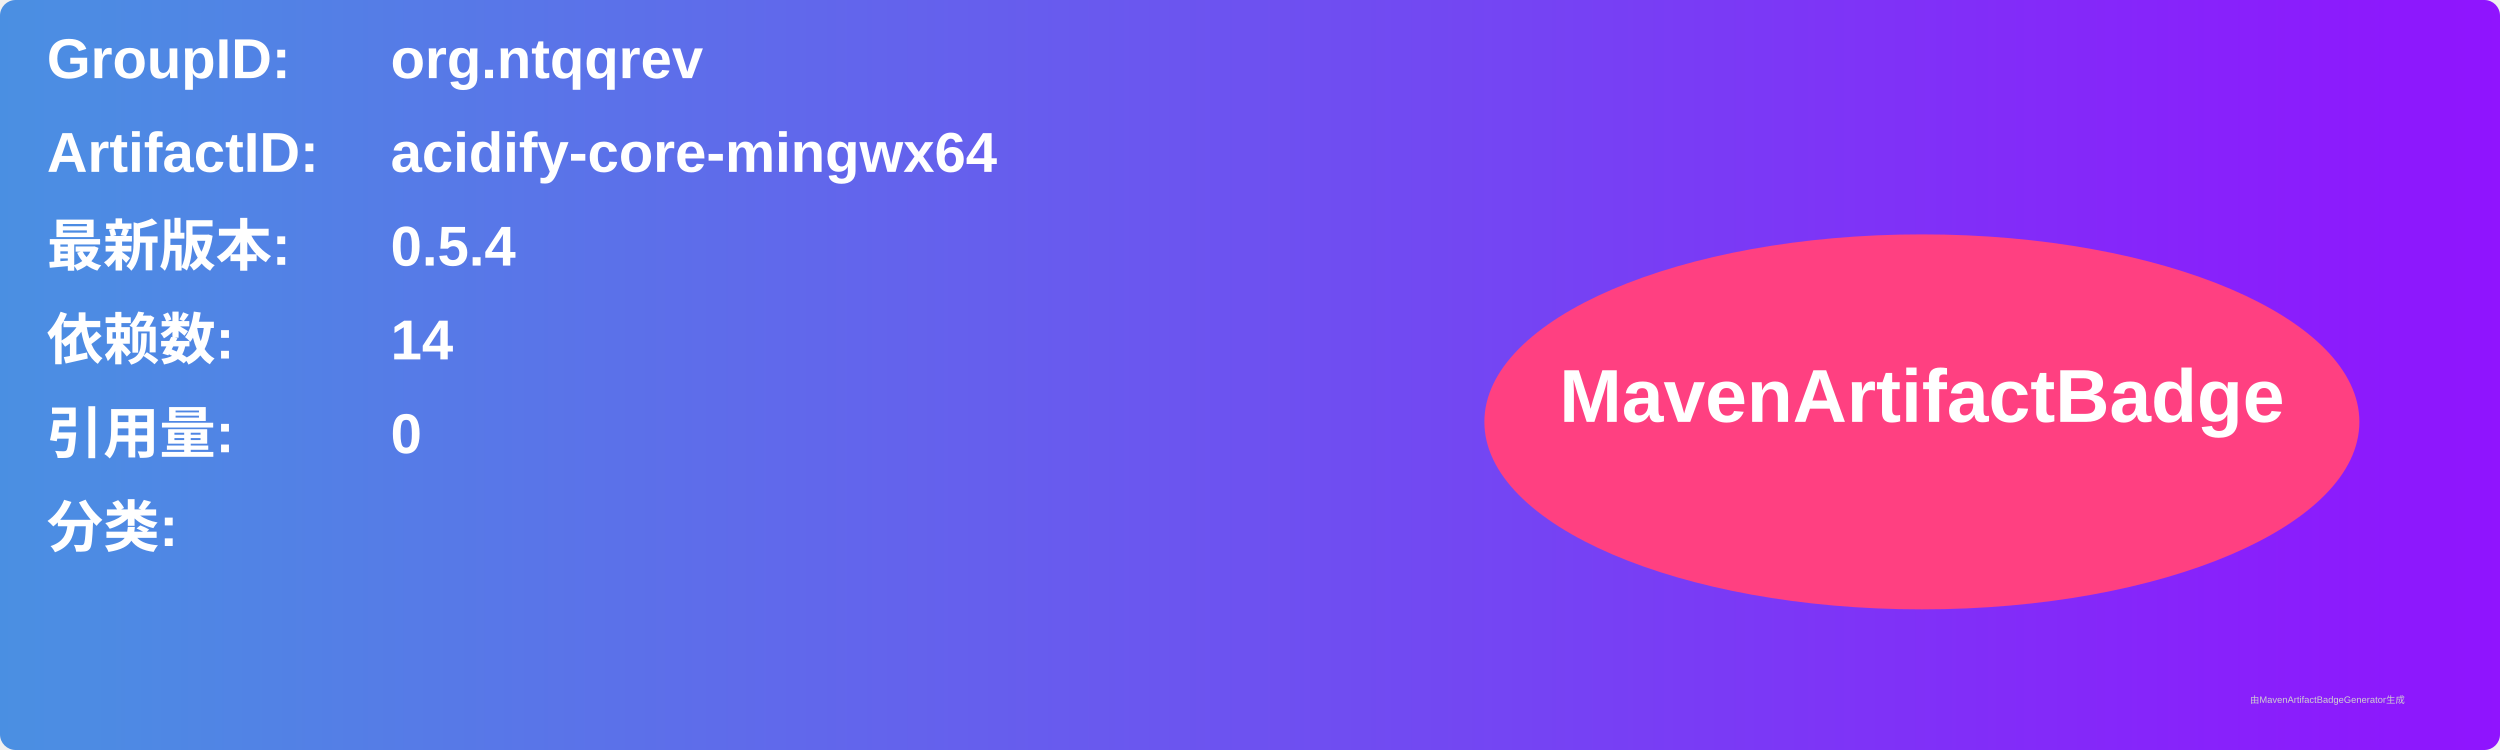
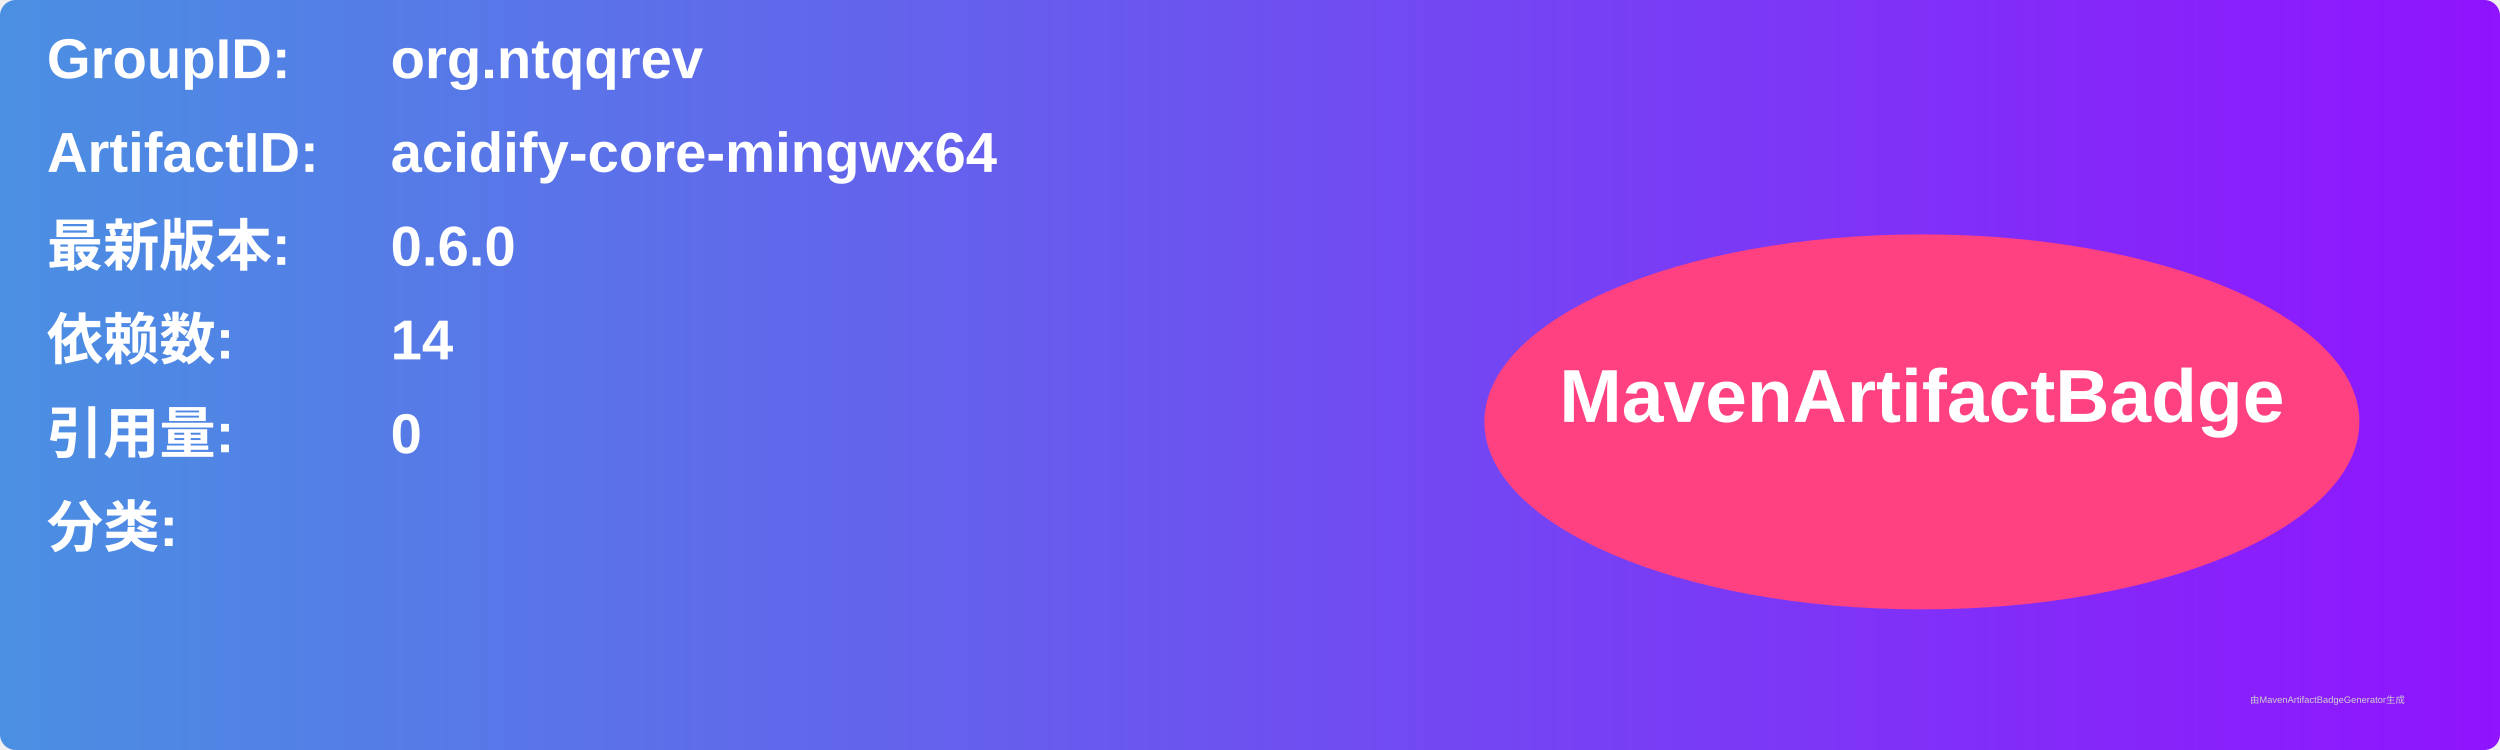
<svg xmlns="http://www.w3.org/2000/svg" width="800" height="240" viewBox="0 0 800 240">
  <linearGradient id="grad" x1="0%" y1="0%" x2="100%" y2="0%">
    <stop offset="0%" stop-color="#4a90e2" />
    <stop offset="100%" stop-color="#9013fe" />
  </linearGradient>
  <rect width="100%" height="100%" rx="5" ry="5" fill="url(#grad)" />
  <g transform="translate(15, 15)">
    <text x="0" y="10" font-family="Arial" font-size="18" fill="white" font-weight="bold" width="260">GroupID:</text>
    <text x="110" y="10" font-family="Arial" font-size="18" fill="white" font-weight="bold" width="460">org.ntqqrev</text>
    <text x="0" y="40" font-family="Arial" font-size="18" fill="white" font-weight="bold" width="260">ArtifactID:</text>
    <text x="110" y="40" font-family="Arial" font-size="18" fill="white" font-weight="bold" width="460">acidify-core-mingwx64</text>
    <text x="0" y="70" font-family="Arial" font-size="18" fill="white" font-weight="bold">最新版本:</text>
    <text x="110" y="70" font-family="Arial" font-size="18" fill="white" font-weight="bold">
-       <tspan font-weight="bold">0.5.4</tspan>
+       <tspan font-weight="bold">0.6.0</tspan>
    </text>
    <text x="0" y="100" font-family="Arial" font-size="18" fill="white" font-weight="bold">依赖数: </text>
    <text x="110" y="100" font-family="Arial" font-size="18" fill="white">
      <tspan font-weight="bold">14</tspan>
    </text>
    <text x="0" y="130" font-family="Arial" font-size="18" fill="white" font-weight="bold">引用量: </text>
    <text x="110" y="130" font-family="Arial" font-size="18" fill="white">
      <tspan font-weight="bold">0</tspan>
    </text>
    <text x="0" y="160" font-family="Arial" font-size="18" fill="white" font-weight="bold">分类:</text>
    <text x="10" y="190" font-family="Arial" font-size="10" fill="white">
      <tspan font-weight="bold" />
    </text>
    <ellipse cx="600" cy="120" rx="140" ry="60" fill="#ff4081" />
    <text x="600" y="120" text-anchor="middle" font-family="Arial" font-size="24" fill="white" font-weight="bold">MavenArtifactBadge</text>
  </g>
  <text x="720" y="225" font-family="Arial" font-size="3" fill="#d0d0d0">由MavenArtifactBadgeGenerator生成</text>
</svg>
